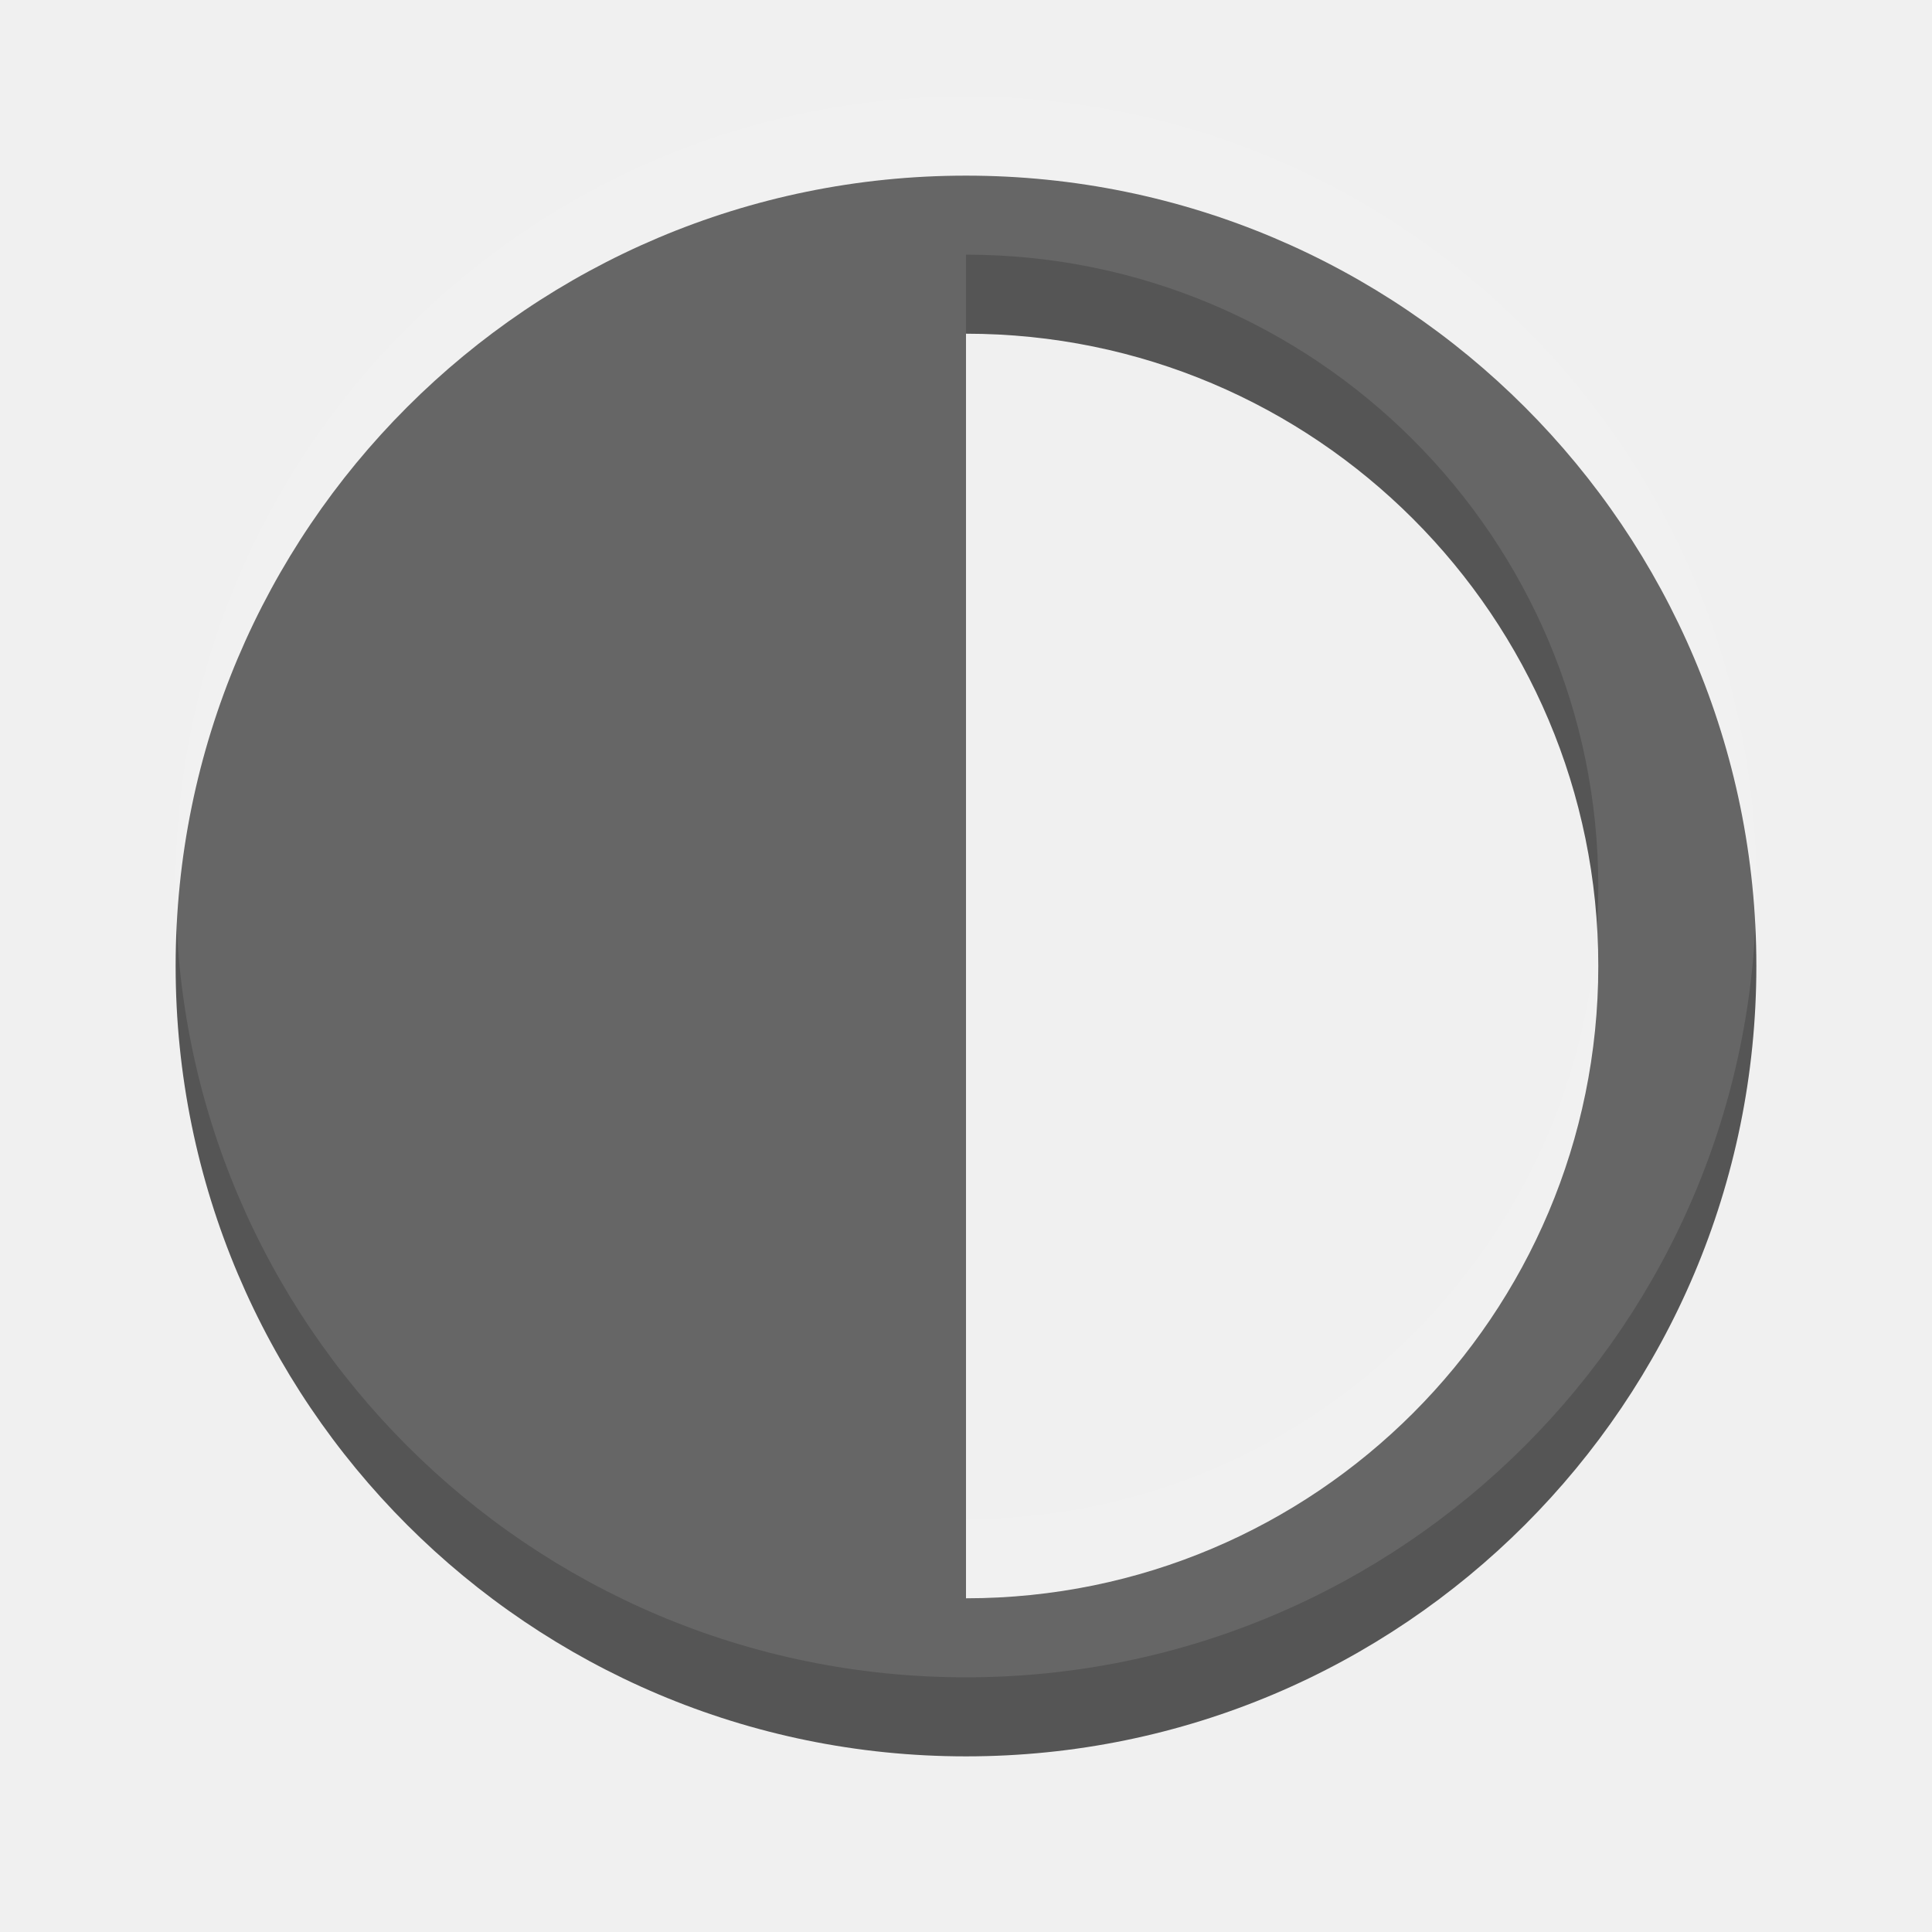
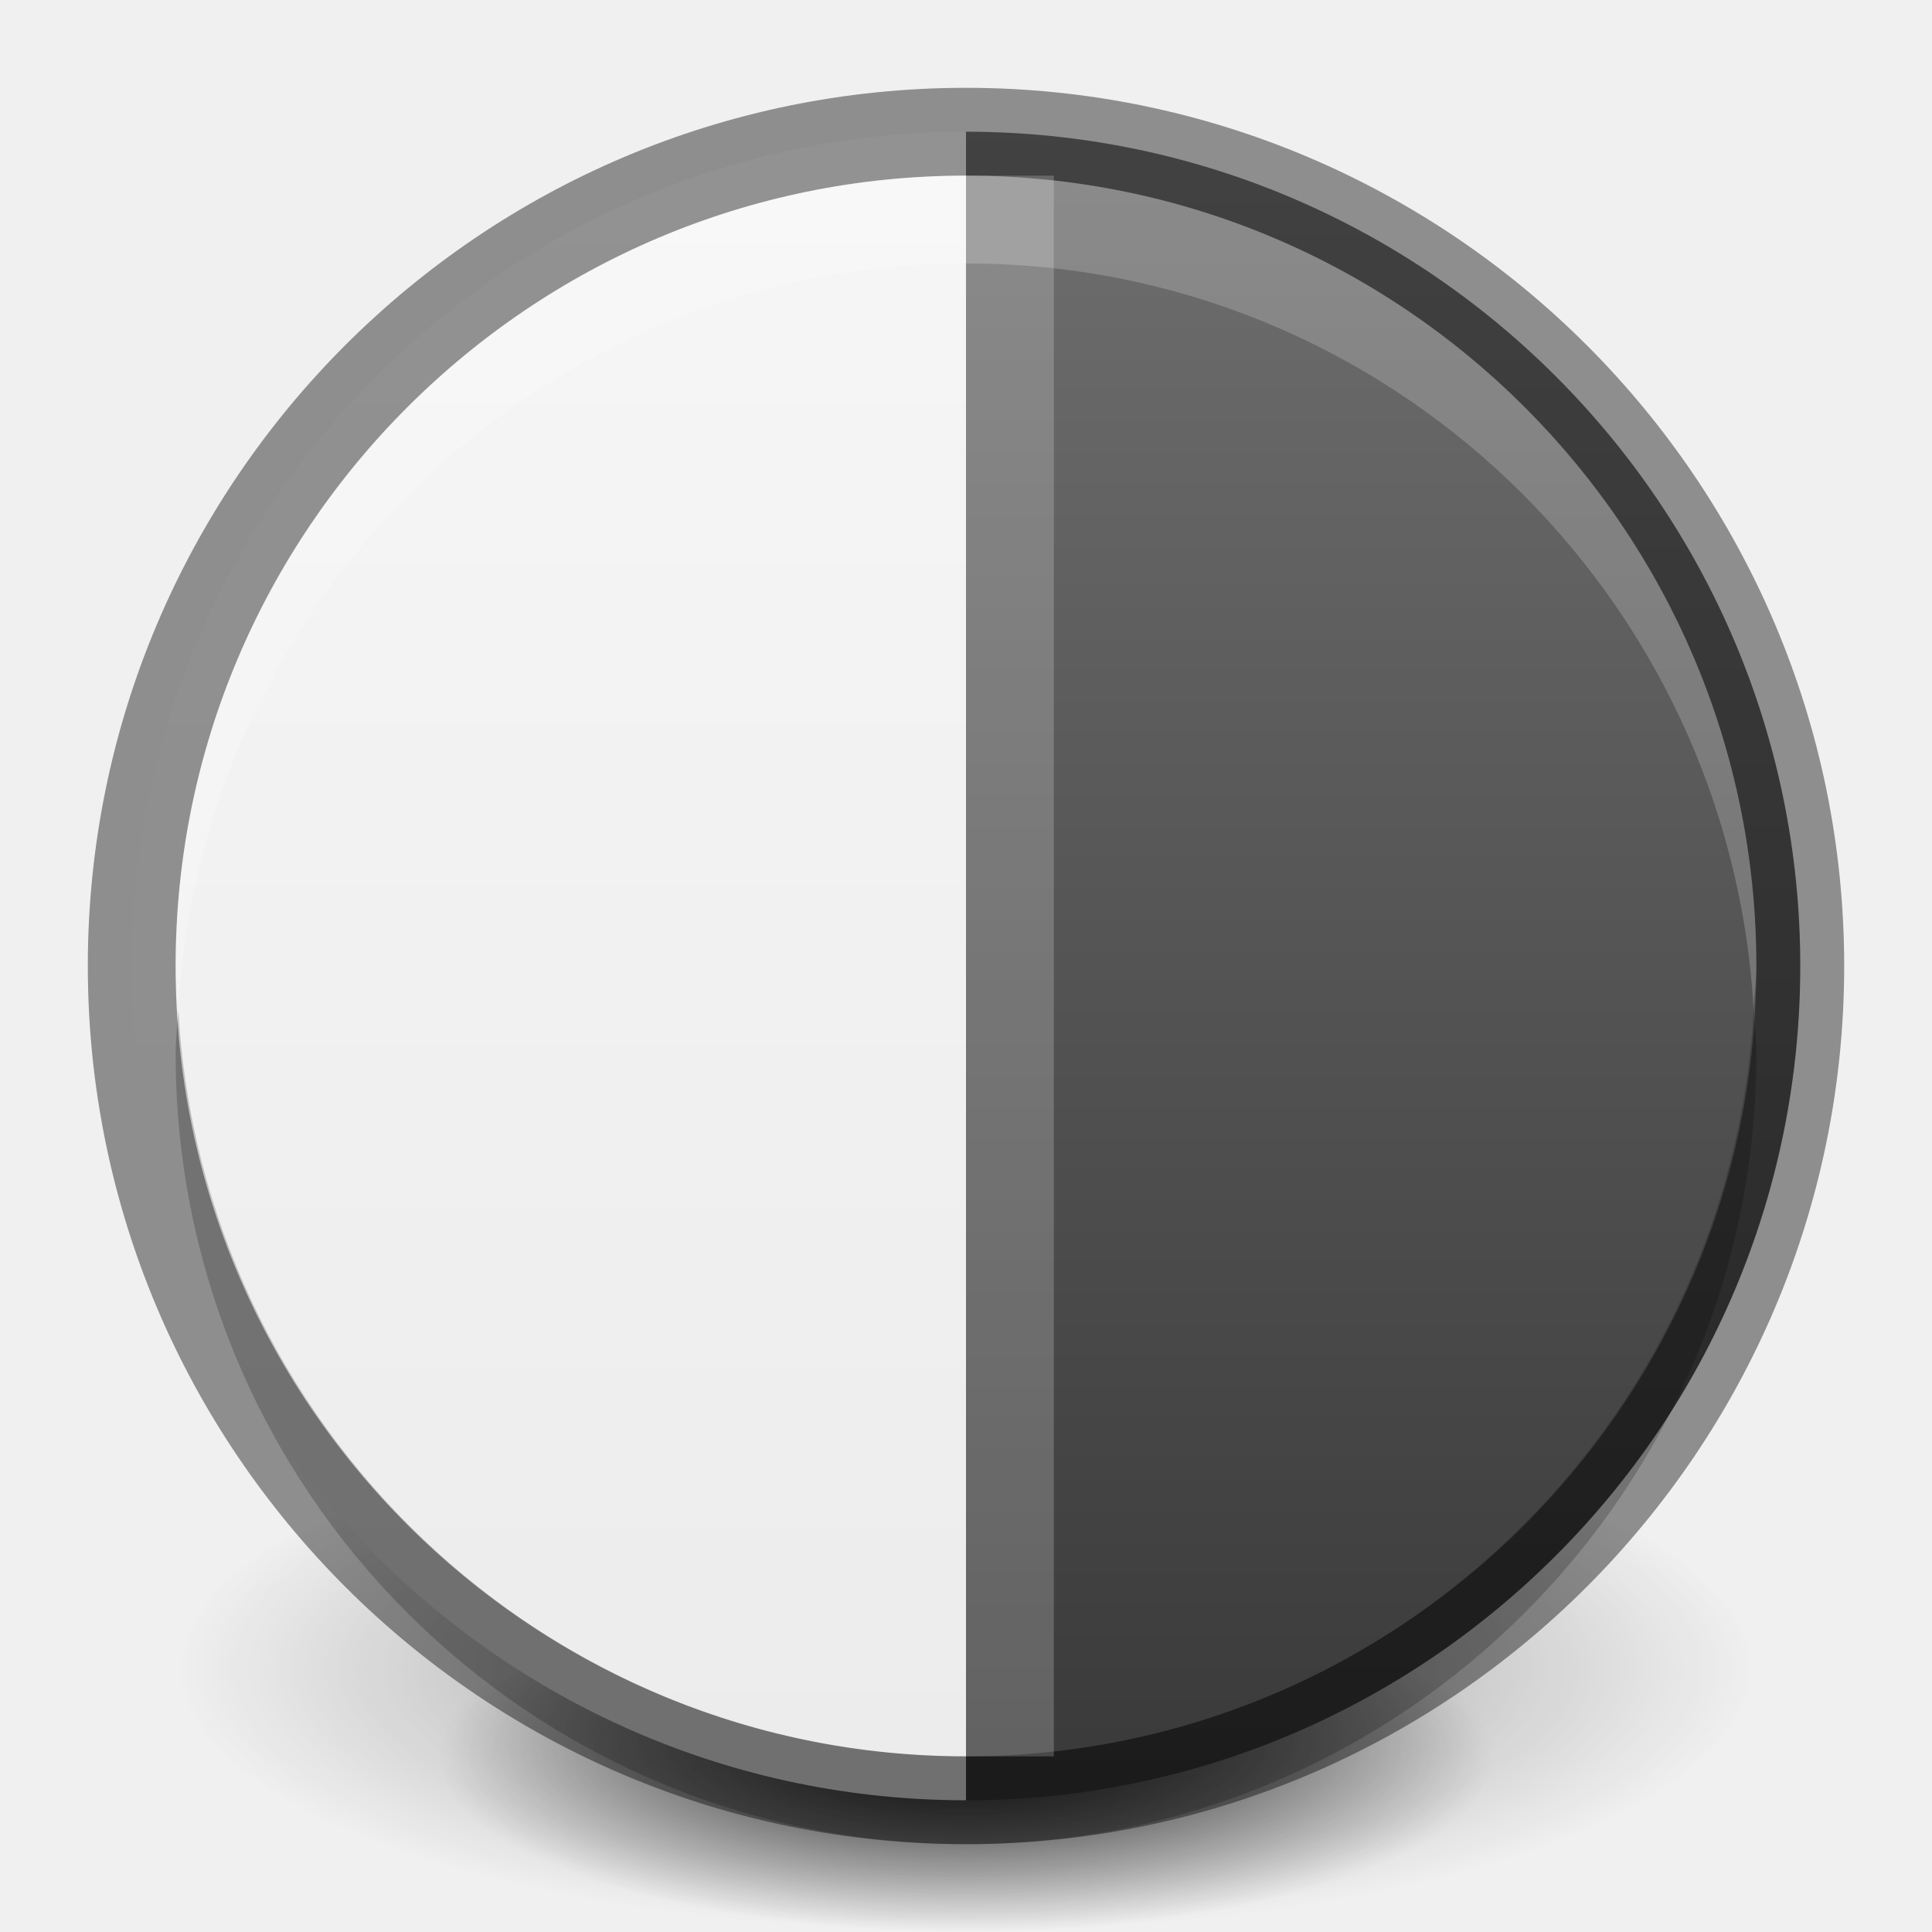
- <svg xmlns="http://www.w3.org/2000/svg" width="22" height="22" id="svg3495" version="1.1">
+ <svg xmlns="http://www.w3.org/2000/svg" xmlns:xlink="http://www.w3.org/1999/xlink" width="22" height="22" id="svg3495" version="1.1">
  <defs id="defs3497">
+     <linearGradient id="linearGradient4705">
+       <stop id="stop4707" offset="0" style="stop-color:#737373;stop-opacity:1;" />
+       <stop id="stop4709" offset="1" style="stop-color:#353535;stop-opacity:1;" />
+     </linearGradient>
    <clipPath clipPathUnits="userSpaceOnUse" id="clipPath3669">
      <path d="M 0,96 96,96 96,0 0,0 0,96 z" id="path3671" />
    </clipPath>
+     <linearGradient xlink:href="#linearGradient3760" id="linearGradient3852" gradientUnits="userSpaceOnUse" gradientTransform="matrix(0.9285714,0,0,-0.9285714,-148,292.5714)" x1="168" y1="280" x2="168" y2="264" />
+     <linearGradient id="linearGradient3760">
+       <stop style="stop-color:#f7f7f7;stop-opacity:1;" offset="0" id="stop3762" />
+       <stop style="stop-color:#ebebeb;stop-opacity:1;" offset="1" id="stop3764" />
+     </linearGradient>
+     <clipPath clipPathUnits="userSpaceOnUse" id="clipPath4307">
+       <path d="m 168,265 c -3.866,0 -7,3.134 -7,7 0,3.866 3.134,7 7,7 3.866,0 7,-3.134 7,-7 0,-3.866 -3.134,-7 -7,-7 z m 3.312,3.062 1.562,1.406 -5.25,6.938 -4.062,-3.5 1.344,-1.781 2.375,2.062 4.031,-5.125 z" id="path4309" style="color:#000000;fill:#36e12b;fill-opacity:1;fill-rule:nonzero;stroke:none;stroke-width:0.843;marker:none;visibility:visible;display:inline;overflow:visible;enable-background:accumulate" />
+     </clipPath>
+     <linearGradient y2="264" x2="168" y1="280" x1="168" gradientTransform="matrix(0.9285714,0,0,-0.9285714,-123,277.9464)" gradientUnits="userSpaceOnUse" id="linearGradient3082" xlink:href="#linearGradient3760" />
+     <linearGradient xlink:href="#linearGradient3760" id="linearGradient3802" x1="11" y1="0" x2="11" y2="22" gradientUnits="userSpaceOnUse" />
+     <linearGradient xlink:href="#linearGradient3760" id="linearGradient3814" gradientUnits="userSpaceOnUse" x1="11" y1="0" x2="11" y2="22" />
+     <radialGradient xlink:href="#linearGradient3949" id="radialGradient3955" cx="11" cy="20" fx="11" fy="20" r="9" gradientTransform="matrix(1,0,0,0.2222222,0,15.55556)" gradientUnits="userSpaceOnUse" />
+     <linearGradient id="linearGradient3949">
+       <stop style="stop-color:#000000;stop-opacity:1;" offset="0" id="stop3951" />
+       <stop style="stop-color:#000000;stop-opacity:0;" offset="1" id="stop3953" />
+     </linearGradient>
+     <radialGradient xlink:href="#linearGradient3949" id="radialGradient3993" gradientUnits="userSpaceOnUse" gradientTransform="matrix(1,0,0,0.2222222,0,15.55556)" cx="11" cy="20" fx="11" fy="20" r="9" />
+     <radialGradient xlink:href="#linearGradient3949" id="radialGradient3997" gradientUnits="userSpaceOnUse" gradientTransform="matrix(1,0,0,0.2222222,0,15.55556)" cx="11" cy="20" fx="11" fy="20" r="9" />
+     <linearGradient xlink:href="#linearGradient3760" id="linearGradient4698" gradientUnits="userSpaceOnUse" x1="11" y1="0" x2="11" y2="22" />
+     <linearGradient xlink:href="#linearGradient4705" id="linearGradient4703" gradientUnits="userSpaceOnUse" x1="11" y1="0" x2="11" y2="22" gradientTransform="matrix(-1,0,0,1,22,26)" />
  </defs>
  <g id="layer1" transform="translate(0,-26)">
-     <path style="color:#000000;fill:#555555;fill-opacity:1;fill-rule:nonzero;stroke:none;stroke-width:2;marker:none;visibility:visible;display:inline;overflow:visible;enable-background:accumulate" d="m 11,28 c -4.971,0 -9,4.029 -9,9 0,4.971 4.029,9 9,9 4.971,0 9,-4.029 9,-9 0,-4.971 -4.029,-9 -9,-9 z m 0,1.8 c 3.976,0 7.2,3.224 7.2,7.2 0,3.976 -3.224,7.2 -7.2,7.2 l 0,-14.4 z" id="path3759" />
-     <path id="path3770" d="m 11,27.1 c -4.971,0 -9,4.029 -9,9 0,4.971 4.029,9 9,9 4.971,0 9,-4.029 9,-9 0,-4.971 -4.029,-9 -9,-9 z m 0,1.8 c 3.976,0 7.2,3.224 7.2,7.2 0,3.976 -3.224,7.2 -7.2,7.2 l 0,-14.4 z" style="opacity:0.1;color:#000000;fill:#ffffff;fill-opacity:1;fill-rule:nonzero;stroke:none;stroke-width:2;marker:none;visibility:visible;display:inline;overflow:visible;enable-background:accumulate" />
+     <g id="g4507">
+       <path d="M 20,20 A 9,2 0 1 1 2,20 9,2 0 1 1 20,20 z" id="path3163" style="opacity:0.4;fill:url(#radialGradient3993);fill-opacity:1;stroke:none" transform="matrix(1,0,0,1.5,0,15)" />
+       <path transform="matrix(0.6666667,0,0,1,3.666667,26)" style="opacity:0.8;fill:url(#radialGradient3997);fill-opacity:1;stroke:none" id="path3995" d="M 20,20 A 9,2 0 1 1 2,20 9,2 0 1 1 20,20 z" />
+     </g>
+     <path style="fill:url(#linearGradient4698);fill-opacity:1;fill-rule:evenodd;stroke:none" d="M 11 1.5 C 5.759 1.5 1.5 5.759 1.5 11 C 1.5 16.241 5.759 20.5 11 20.5 L 11 1.5 z " transform="translate(0,26)" id="path4694" />
+     <path id="path4701" d="m 11,27.5 c 5.241,0 9.5,4.259 9.5,9.5 0,5.241 -4.259,9.5 -9.5,9.5 l 0,-19 z" style="fill:url(#linearGradient4703);fill-opacity:1.0;fill-rule:evenodd;stroke:none" />
+     <path id="path3804" d="M 11 1.5 C 5.759 1.5 1.5 5.759 1.5 11 C 1.5 16.241 5.759 20.5 11 20.5 C 16.241 20.5 20.5 16.241 20.5 11 C 20.5 5.759 16.241 1.5 11 1.5 z " style="fill:none;fill-opacity:1;fill-rule:evenodd;stroke:#000000;stroke-opacity:1;opacity:0.41" transform="translate(0,26)" />
+     <path style="fill:#ffffff;fill-opacity:1;fill-rule:evenodd;stroke:none;opacity:0.2" d="M 11 2 C 6.03 2 2 6.03 2 11 C 2 11.172 2.022 11.331 2.031 11.5 C 2.296 6.768 6.202 3 11 3 C 15.798 3 19.704 6.768 19.969 11.5 C 19.978 11.331 20 11.172 20 11 C 20 6.03 15.97 2 11 2 z " transform="translate(0,26)" id="path3806" />
+     <path id="path3820" d="M 11,47 C 6.03,47 2,42.97 2,38 2,37.828 2.022,37.669 2.031,37.5 2.296,42.232 6.202,46 11,46 15.798,46 19.704,42.232 19.969,37.5 19.978,37.669 20,37.828 20,38 c 0,4.97 -4.03,9 -9,9 z" style="opacity:0.2;fill:#000000;fill-opacity:1;fill-rule:evenodd;stroke:none" />
+     <rect style="opacity:0.2;fill:#ffffff;fill-opacity:1;stroke:none" id="rect4711" width="1" height="18" x="11" y="2" transform="translate(0,26)" />
  </g>
+   <g id="layer2" />
</svg>
